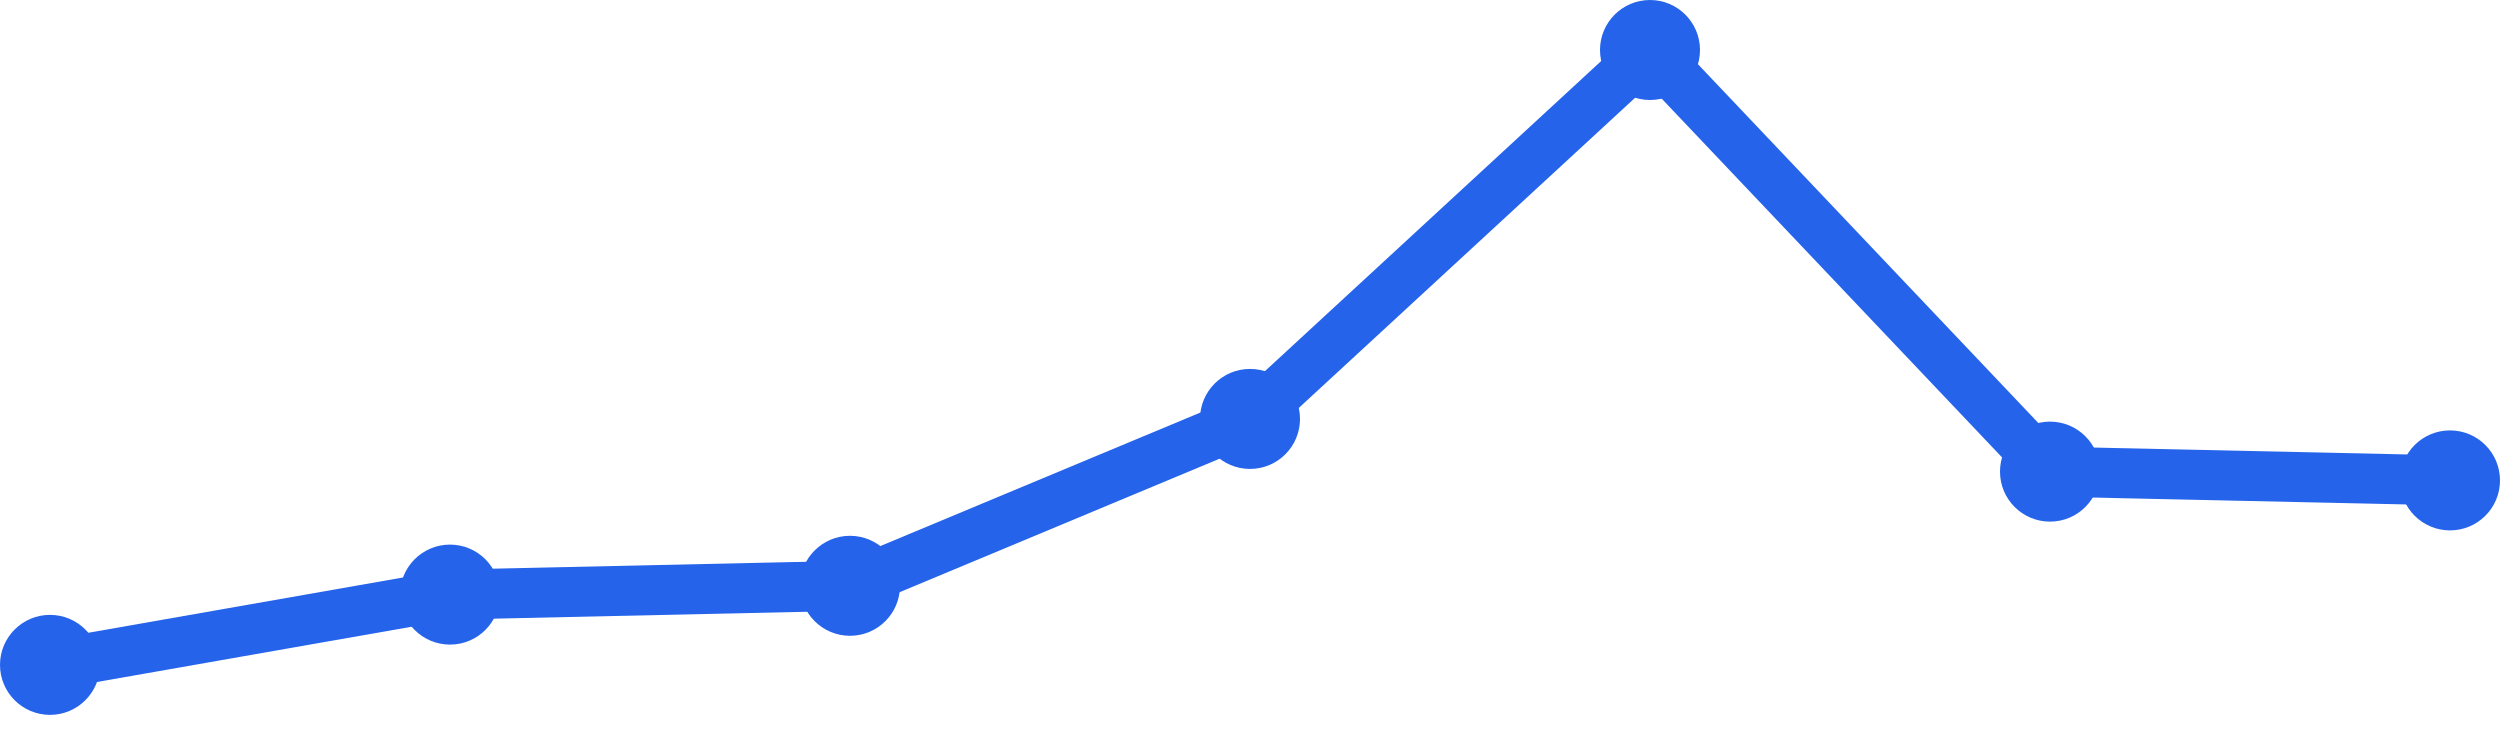
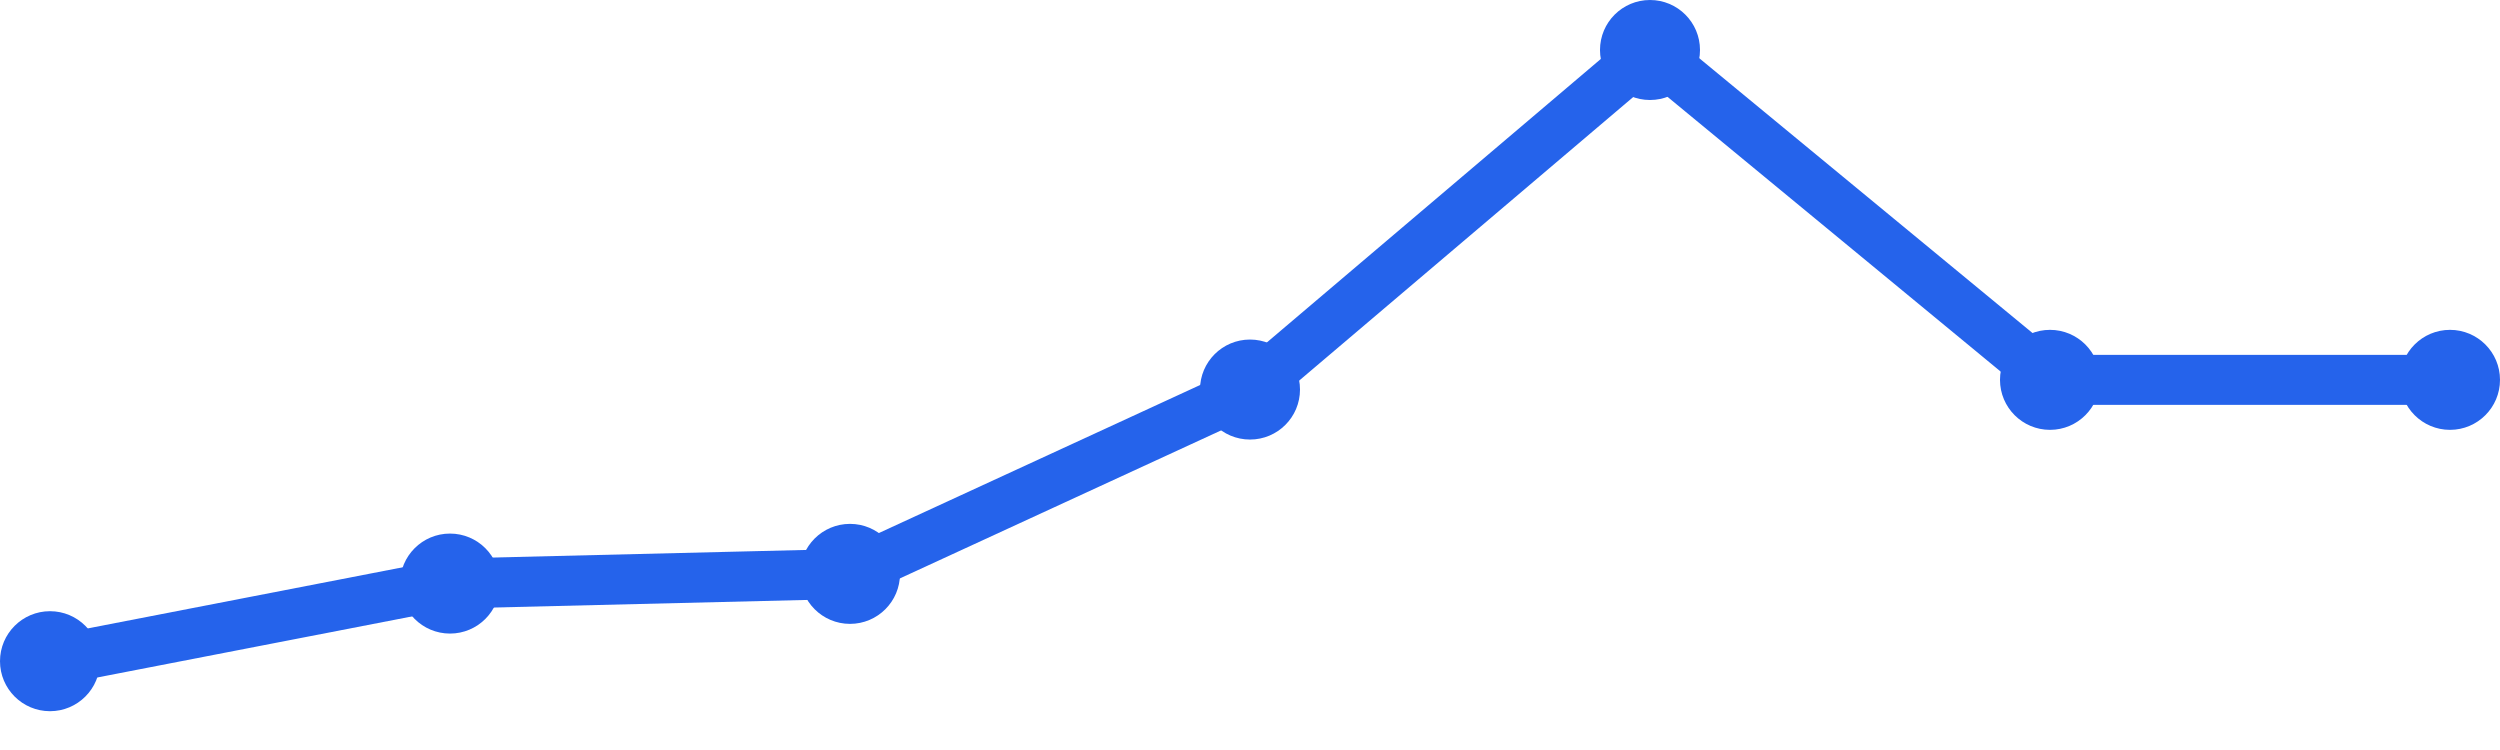
<svg xmlns="http://www.w3.org/2000/svg" width="100" height="30" viewBox="0 0 100 30">
-   <path d="M 2,26.595 L 18,23.784 L 34,23.432 L 50,16.757 L 66,2 L 82,18.865 L 98,19.216" fill="none" stroke="#2563eb" stroke-width="2" stroke-linecap="round" stroke-linejoin="round" />
-   <circle cx="2" cy="26.595" r="2" fill="#2563eb" />
-   <circle cx="18" cy="23.784" r="2" fill="#2563eb" />
-   <circle cx="34" cy="23.432" r="2" fill="#2563eb" />
-   <circle cx="50" cy="16.757" r="2" fill="#2563eb" />
+   <path d="M 2,26.448 L 18,23.343 L 34,22.955 L 50,15.582 L 66,2 L 82,15.194 L 98,15.194" fill="none" stroke="#2563eb" stroke-width="2" stroke-linecap="round" stroke-linejoin="round" />
+   <circle cx="2" cy="26.448" r="2" fill="#2563eb" />
+   <circle cx="18" cy="23.343" r="2" fill="#2563eb" />
+   <circle cx="34" cy="22.955" r="2" fill="#2563eb" />
+   <circle cx="50" cy="15.582" r="2" fill="#2563eb" />
  <circle cx="66" cy="2" r="2" fill="#2563eb" />
-   <circle cx="82" cy="18.865" r="2" fill="#2563eb" />
-   <circle cx="98" cy="19.216" r="2" fill="#2563eb" />
+   <circle cx="82" cy="15.194" r="2" fill="#2563eb" />
+   <circle cx="98" cy="15.194" r="2" fill="#2563eb" />
</svg>
